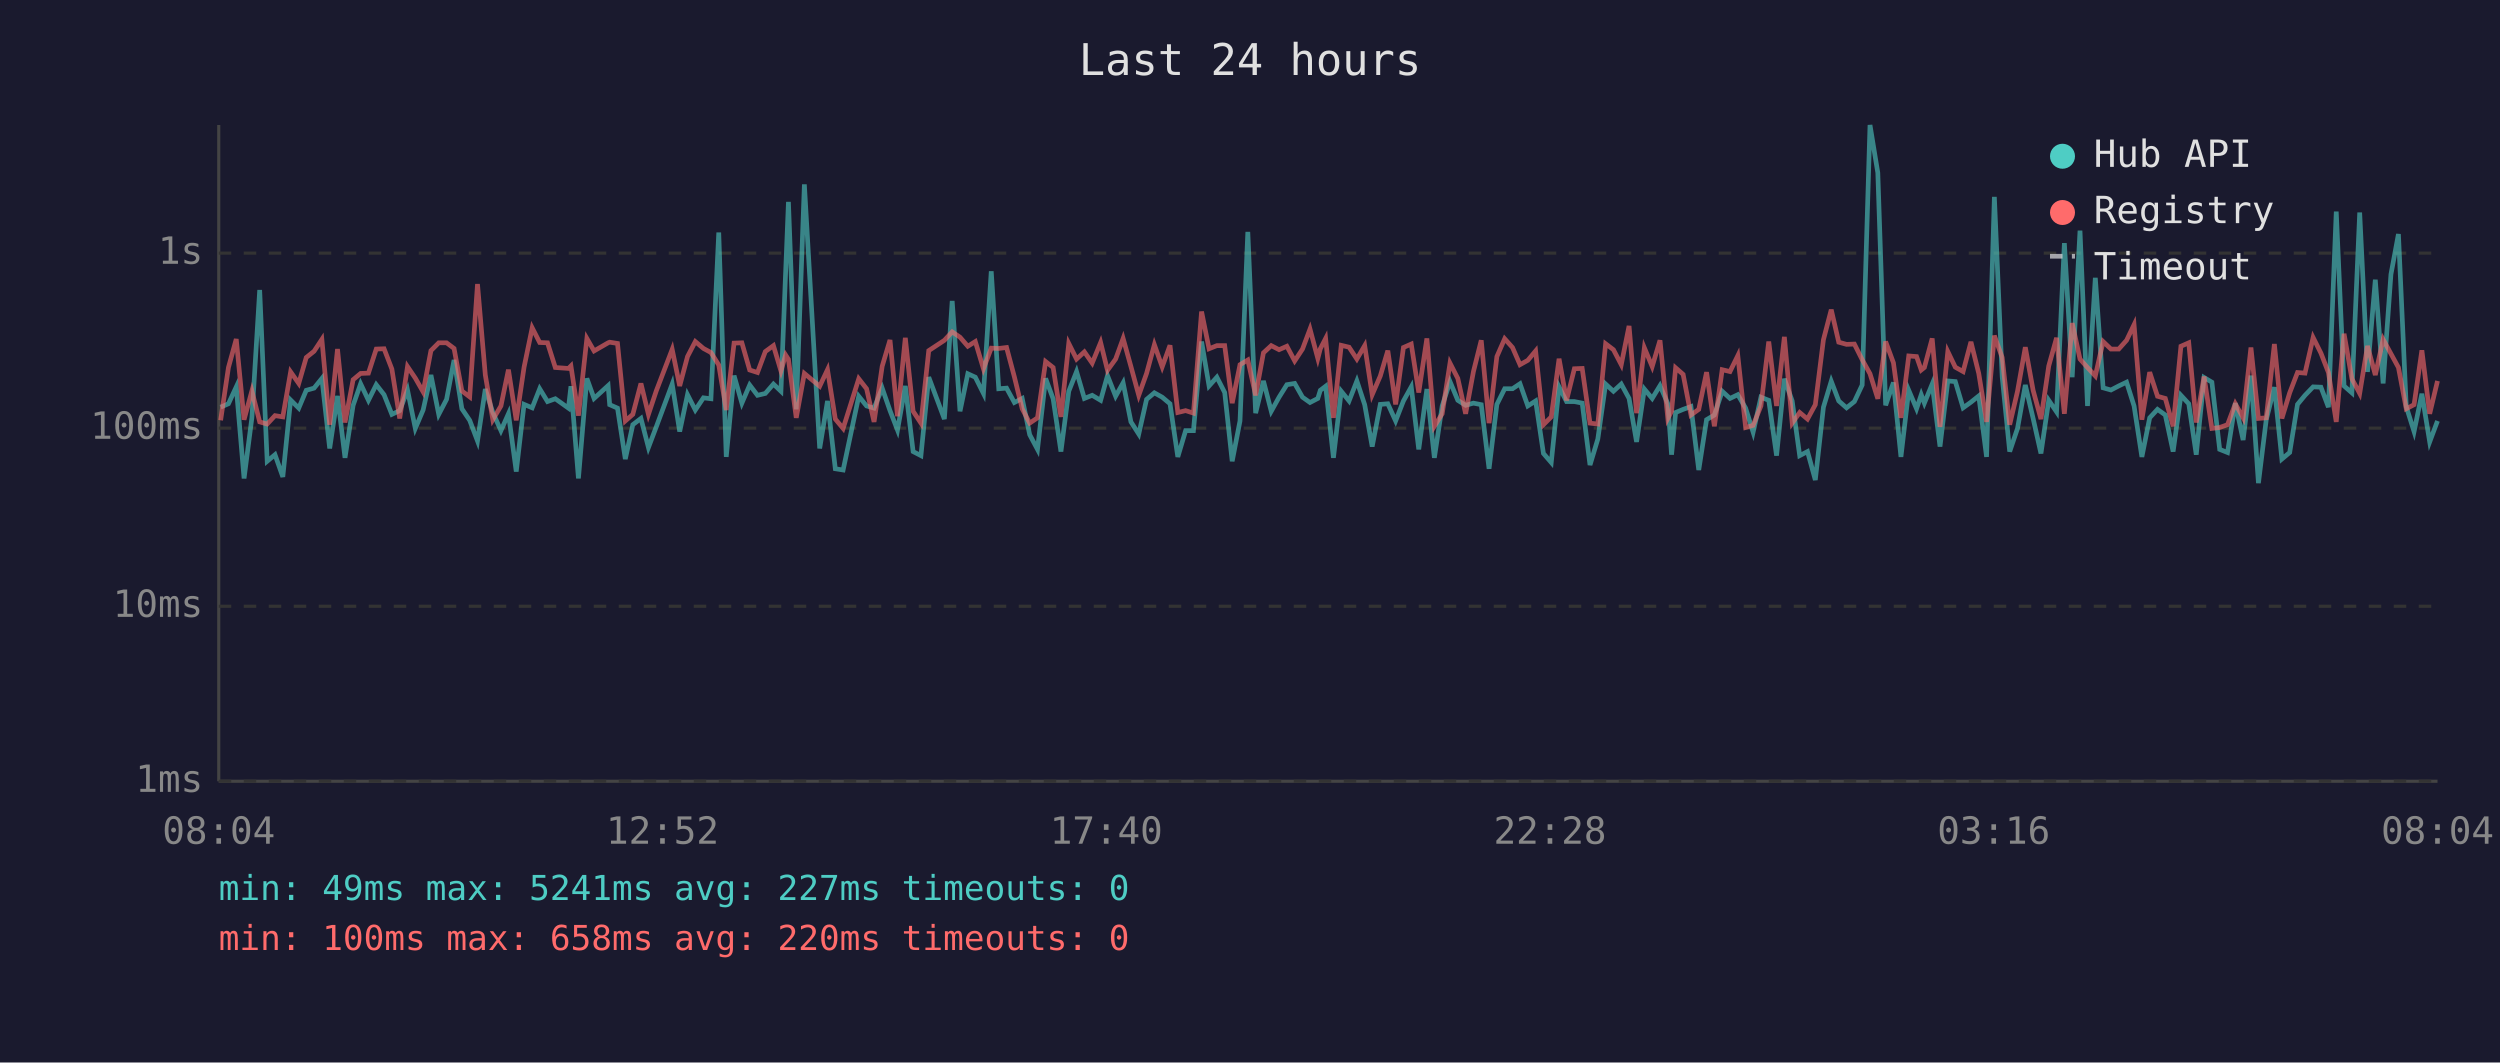
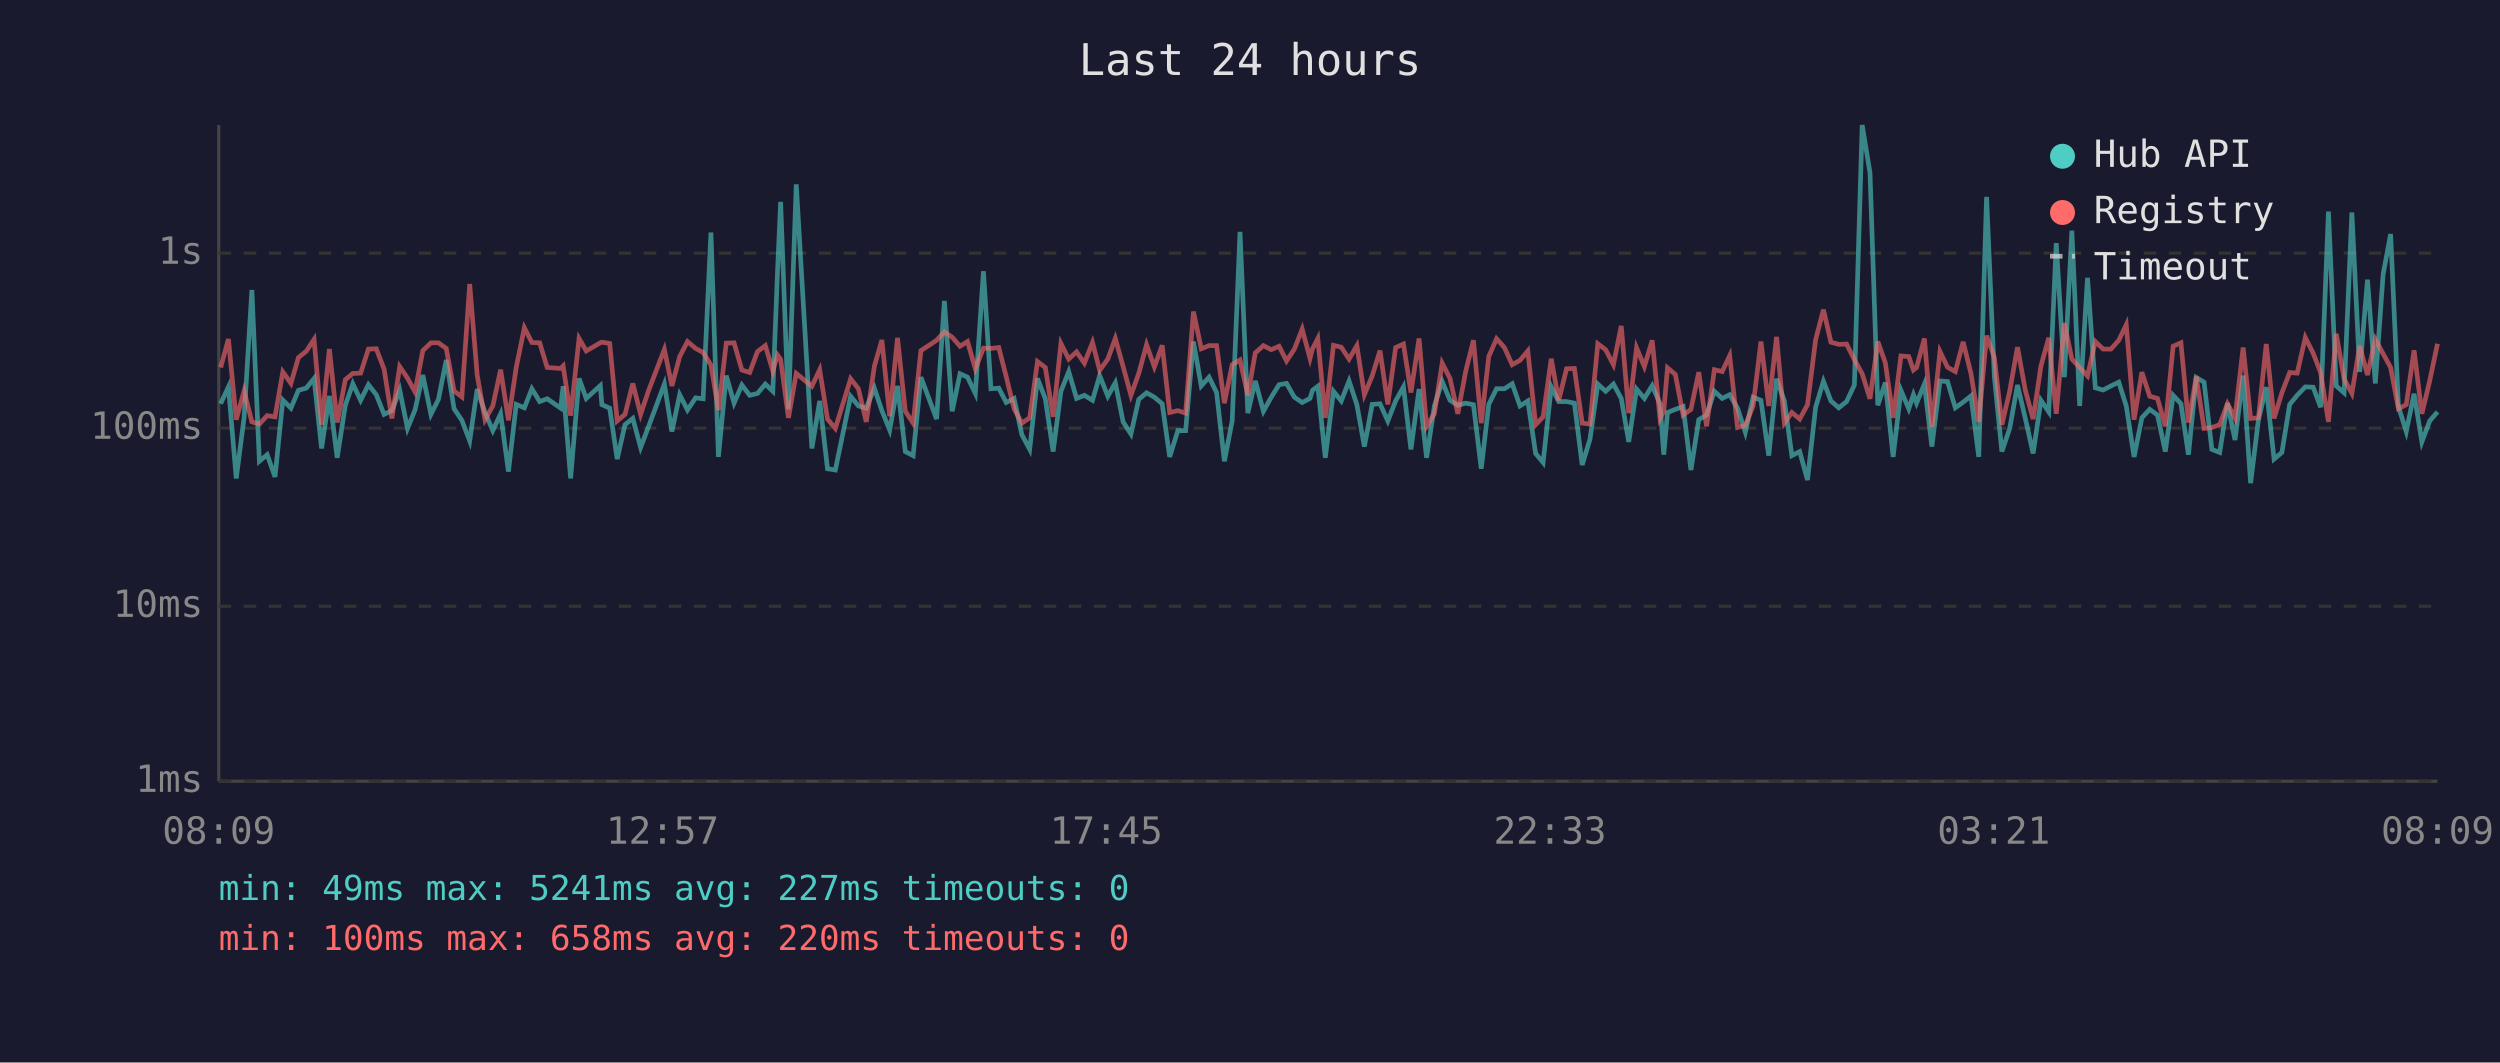
<svg xmlns="http://www.w3.org/2000/svg" viewBox="0 0 800 340" font-family="monospace" font-size="12">
  <rect width="800" height="340" fill="#1a1a2e" />
  <text x="400" y="24" fill="#e0e0e0" font-size="14" text-anchor="middle">Last 24 hours</text>
  <line x1="70" y1="40" x2="70" y2="250" stroke="#444" stroke-width="1" />
  <line x1="70" y1="250" x2="780" y2="250" stroke="#444" stroke-width="1" />
  <line x1="70" y1="250" x2="780" y2="250" stroke="#333" stroke-width="1" stroke-dasharray="4" />
  <text x="65" y="250" fill="#888" text-anchor="end" dominant-baseline="middle">1ms</text>
  <line x1="70" y1="194" x2="780" y2="194" stroke="#333" stroke-width="1" stroke-dasharray="4" />
  <text x="65" y="194" fill="#888" text-anchor="end" dominant-baseline="middle">10ms</text>
  <line x1="70" y1="137" x2="780" y2="137" stroke="#333" stroke-width="1" stroke-dasharray="4" />
  <text x="65" y="137" fill="#888" text-anchor="end" dominant-baseline="middle">100ms</text>
  <line x1="70" y1="81" x2="780" y2="81" stroke="#333" stroke-width="1" stroke-dasharray="4" />
  <text x="65" y="81" fill="#888" text-anchor="end" dominant-baseline="middle">1s</text>
-   <text x="70" y="270" fill="#888" text-anchor="middle">08:04</text>
-   <text x="212" y="270" fill="#888" text-anchor="middle">12:52</text>
-   <text x="354" y="270" fill="#888" text-anchor="middle">17:40</text>
-   <text x="496" y="270" fill="#888" text-anchor="middle">22:28</text>
-   <text x="638" y="270" fill="#888" text-anchor="middle">03:16</text>
-   <text x="780" y="270" fill="#888" text-anchor="middle">08:04</text>
-   <polyline points="70.6,130.3 73.1,129.2 75.6,123.8 78.1,153.1 80.6,133.7 83.1,92.8 85.5,147.6 88.0,145.5 90.5,152.6 93.0,128.0 95.6,130.6 98.0,124.9 100.5,124.2 103.0,121.1 105.5,143.5 108.0,126.7 110.4,146.5 113.0,129.7 115.4,122.8 117.9,128.1 120.4,123.1 122.9,126.3 125.4,132.6 127.9,131.4 130.4,124.8 132.9,137.1 135.4,131.2 137.9,120.0 140.4,132.6 142.9,127.8 145.3,115.2 147.8,130.8 150.3,134.5 152.8,141.1 155.3,124.5 157.7,132.0 160.3,137.8 162.7,132.4 165.2,150.9 167.7,129.4 170.3,130.5 172.7,124.4 175.2,128.5 177.7,127.6 181.9,130.6 182.7,123.6 185.1,153.1 187.8,121.1 190.1,127.5 194.6,123.4 195.1,129.5 197.6,130.6 200.1,146.9 202.5,135.9 205.1,133.9 207.5,143.2 210.0,136.6 215.1,122.9 217.5,138.1 220.0,126.3 222.5,131.2 225.1,127.3 227.5,127.6 230.0,74.4 232.4,146.2 234.9,120.2 237.4,129.0 239.9,123.2 242.4,126.5 244.9,125.9 247.5,122.9 249.9,125.2 251.4,87.1 252.3,64.6 254.8,131.0 257.4,59.0 262.3,143.5 264.8,128.3 267.3,150.0 269.8,150.4 274.8,126.8 277.3,129.9 279.7,130.6 282.3,124.2 284.8,131.4 287.2,137.6 289.7,123.5 292.2,144.5 294.7,145.8 297.2,120.7 302.2,134.1 304.7,96.3 307.2,131.6 309.7,119.6 312.1,120.7 314.7,125.9 317.2,86.8 319.6,124.4 322.1,124.2 324.6,128.8 327.1,127.5 329.5,139.1 332.0,143.8 334.6,121.1 337.0,127.6 339.5,144.5 342.0,125.2 344.5,118.9 347.0,127.5 349.5,126.5 352.2,128.1 354.4,120.2 357.0,126.8 359.4,122.5 361.9,135.0 364.4,138.9 366.9,127.8 369.4,125.7 371.9,127.1 374.4,129.2 376.9,146.2 379.4,137.8 381.9,137.8 384.5,109.3 386.9,123.5 389.4,120.7 391.9,125.6 394.3,147.6 396.8,134.7 399.3,74.2 401.8,132.2 404.3,121.9 406.8,131.6 409.3,127.1 411.8,123.1 414.3,122.7 416.8,127.1 419.2,128.8 421.7,127.5 422.5,124.9 424.2,123.6 426.7,146.5 429.2,125.2 431.7,128.3 434.2,121.9 436.7,129.5 439.1,142.9 441.7,129.4 444.1,129.2 446.6,134.7 449.1,128.3 451.6,123.8 454.0,143.8 456.6,124.5 459.0,146.5 461.5,129.9 464.0,122.1 466.5,128.1 469.0,129.7 471.5,129.0 474.0,129.5 476.5,150.0 479.0,129.4 481.5,124.4 484.0,124.4 486.4,122.8 488.9,129.9 491.4,128.3 493.9,145.1 496.4,148.0 498.9,123.8 501.3,128.5 503.8,128.5 506.3,129.0 508.8,148.8 511.3,140.5 513.8,122.9 516.3,125.2 518.8,122.9 521.3,127.5 523.7,141.4 526.2,124.5 528.7,127.5 531.2,123.4 533.7,129.2 534.9,145.5 536.2,132.0 538.6,131.0 541.1,130.1 543.6,150.4 546.1,134.3 548.6,132.8 551.1,125.2 553.6,127.5 556.1,126.3 558.6,130.6 561.0,138.3 563.5,127.1 566.0,128.1 568.5,145.8 571.0,121.2 573.5,128.3 575.9,145.8 578.4,144.5 580.9,153.6 583.5,130.3 586.0,122.0 588.4,128.3 590.9,130.5 593.4,128.5 595.9,123.2 598.4,40.0 600.9,55.3 603.4,129.7 605.9,122.4 608.3,146.2 610.8,124.9 613.3,130.8 614.8,126.3 615.8,129.0 618.3,122.9 620.8,142.9 623.3,121.9 625.7,122.1 628.2,130.5 630.7,128.7 633.2,126.7 635.7,146.2 638.2,63.0 640.7,120.6 643.1,144.5 645.6,137.1 648.1,123.2 650.6,133.9 653.1,145.1 655.6,128.1 658.1,131.8 660.6,77.8 663.1,120.7 665.6,73.8 668.0,129.9 670.5,88.9 673.0,124.1 675.5,124.8 678.0,123.5 680.5,122.3 682.9,129.9 685.4,146.2 687.9,133.7 690.4,131.0 692.9,132.8 695.4,144.5 697.9,126.5 700.4,129.2 702.8,145.5 705.3,120.8 707.8,122.3 710.3,143.8 712.8,144.8 715.3,129.0 717.8,140.8 720.3,120.2 722.7,154.6 725.2,134.3 727.8,123.9 730.2,146.9 732.7,144.8 735.2,129.4 737.6,126.5 740.2,123.8 742.7,123.9 745.1,130.3 747.6,67.7 750.1,123.5 752.6,125.7 755.1,68.0 757.6,119.0 760.1,89.5 762.6,122.7 765.1,87.8 767.5,74.9 770.0,130.1 772.5,138.1 775.0,126.0 777.5,141.4 780.0,134.7" fill="none" stroke="#4ecdc4" stroke-width="1.5" opacity="0.6" />
-   <polyline points="70.6,134.5 73.1,117.6 75.6,108.5 78.1,134.3 80.6,125.1 83.1,135.0 85.5,135.7 88.0,133.0 90.5,133.4 93.0,119.0 95.6,122.7 98.0,114.4 100.5,112.4 103.0,108.6 105.5,135.9 108.0,111.7 110.4,135.2 113.0,121.5 115.4,119.5 117.9,119.4 120.4,111.7 122.9,111.6 125.4,118.1 127.9,133.9 130.4,117.3 132.9,121.0 135.4,125.4 137.9,112.2 140.4,109.7 142.9,109.7 145.3,111.5 147.8,125.1 150.3,127.0 152.8,90.9 155.3,120.0 157.7,134.3 160.3,129.9 162.7,118.3 165.2,134.5 167.7,117.5 170.3,104.9 172.7,109.6 175.2,109.7 177.7,117.6 181.9,117.9 182.7,117.1 185.1,133.0 187.8,108.3 190.1,112.3 194.6,109.7 195.1,109.5 197.6,109.9 200.1,134.7 202.5,132.6 205.1,122.7 207.5,132.6 210.0,125.1 215.1,111.8 217.5,123.5 220.0,114.1 222.5,109.3 225.1,111.5 227.5,112.8 230.0,116.8 232.4,131.2 234.9,109.8 237.4,109.7 239.9,118.4 242.4,119.2 244.9,112.5 247.5,110.6 249.9,118.7 251.4,113.6 252.3,115.0 254.8,133.7 257.4,119.5 262.3,123.6 264.8,118.3 267.3,134.1 269.8,137.1 274.8,121.2 277.3,124.4 279.7,135.0 282.3,117.2 284.8,108.8 287.2,133.2 289.7,108.1 292.2,131.6 294.7,135.4 297.2,112.2 302.2,108.9 304.7,106.2 307.2,107.9 309.7,110.8 312.1,109.3 314.7,118.0 317.2,111.4 319.6,111.5 322.1,111.2 324.6,120.6 327.1,130.8 329.5,135.4 332.0,133.7 334.6,115.7 337.0,117.6 339.5,133.4 342.0,109.9 344.5,114.9 347.0,112.6 349.5,116.2 352.2,109.6 354.4,118.5 357.0,114.9 359.4,108.3 361.9,117.3 364.4,126.5 366.9,119.5 369.4,110.3 371.9,117.4 374.4,110.5 376.9,132.0 379.4,131.4 381.9,132.2 384.5,99.7 386.9,111.6 389.4,110.6 391.9,110.6 394.3,129.0 396.8,116.7 399.3,115.2 401.8,126.5 404.3,112.9 406.8,110.6 409.3,111.9 411.8,110.8 414.3,115.5 416.8,111.7 419.2,105.3 421.7,114.7 422.5,111.6 424.2,108.3 426.7,133.7 429.2,110.5 431.7,111.1 434.2,114.9 436.7,110.6 439.1,126.3 441.7,120.3 444.1,112.2 446.6,129.4 449.1,111.2 451.6,110.1 454.0,125.6 456.6,108.3 459.0,136.4 461.5,132.4 464.0,116.2 466.5,121.1 469.0,132.4 471.5,118.9 474.0,108.9 476.5,135.4 479.0,114.1 481.5,108.4 484.0,111.2 486.4,116.7 488.9,115.3 491.4,112.3 493.9,135.9 496.4,133.4 498.9,114.8 501.3,128.1 503.8,118.0 506.3,117.9 508.8,135.4 511.3,135.7 513.8,110.0 516.3,111.9 518.8,116.7 521.3,104.3 523.7,132.2 526.2,111.3 528.7,117.3 531.2,108.9 533.7,133.9 534.9,131.6 536.2,117.7 538.6,119.8 541.1,132.8 543.6,131.0 546.1,119.1 548.6,136.4 551.1,118.3 553.6,118.9 556.1,113.8 558.6,136.8 561.0,136.1 563.5,129.9 566.0,109.3 568.5,129.9 571.0,107.8 573.5,135.4 575.9,132.0 578.4,134.1 580.9,129.5 583.5,108.7 586.0,99.1 588.4,109.5 590.9,110.2 593.4,110.1 595.9,115.1 598.4,119.6 600.9,127.6 603.4,109.3 605.9,116.1 608.3,133.7 610.8,113.9 613.3,114.1 614.8,118.4 615.8,117.6 618.3,108.3 620.8,136.6 623.3,112.5 625.7,117.5 628.2,118.9 630.7,109.4 633.2,119.5 635.7,135.0 638.2,107.4 640.7,114.4 643.1,135.9 645.6,125.2 648.1,111.1 650.6,124.9 653.1,134.1 655.6,117.1 658.1,108.1 660.6,132.4 663.1,103.4 665.6,114.9 668.0,117.6 670.5,120.3 673.0,109.3 675.5,111.7 678.0,111.7 680.5,108.9 682.9,103.9 685.4,134.3 687.9,119.1 690.4,126.8 692.9,127.5 695.4,136.4 697.9,110.8 700.4,109.7 702.8,135.2 705.3,120.5 707.8,137.1 710.3,136.8 712.8,135.9 715.3,129.2 717.8,133.7 720.3,111.2 722.7,133.9 725.2,133.7 727.8,110.1 730.2,133.9 732.7,125.7 735.2,119.2 737.6,119.4 740.2,108.0 742.7,113.0 745.1,119.2 747.6,135.0 750.1,106.8 752.6,121.2 755.1,125.9 757.6,110.7 760.1,120.0 762.6,108.6 765.1,113.2 767.5,117.6 770.0,130.8 772.5,129.5 775.0,112.1 777.5,132.4 780.0,121.9" fill="none" stroke="#ff6b6b" stroke-width="1.5" opacity="0.6" />
+   <text x="70" y="270" fill="#888" text-anchor="middle">08:09</text>
+   <text x="212" y="270" fill="#888" text-anchor="middle">12:57</text>
+   <text x="354" y="270" fill="#888" text-anchor="middle">17:45</text>
+   <text x="496" y="270" fill="#888" text-anchor="middle">22:33</text>
+   <text x="638" y="270" fill="#888" text-anchor="middle">03:21</text>
+   <text x="780" y="270" fill="#888" text-anchor="middle">08:09</text>
+   <polyline points="70.6,129.2 73.1,123.8 75.6,153.1 78.1,133.7 80.6,92.8 83.0,147.6 85.5,145.5 88.0,152.6 90.5,128.0 93.1,130.6 95.5,124.9 98.0,124.2 100.5,121.1 102.9,143.5 105.4,126.7 107.9,146.5 110.5,129.7 112.9,122.8 115.4,128.1 117.9,123.1 120.4,126.3 122.9,132.6 125.4,131.4 127.9,124.8 130.4,137.1 132.8,131.2 135.3,120.0 137.9,132.6 140.3,127.8 142.8,115.2 145.3,130.8 147.8,134.5 150.3,141.1 152.7,124.5 155.2,132.0 157.7,137.8 160.2,132.4 162.7,150.9 165.2,129.4 167.8,130.5 170.2,124.4 172.7,128.5 175.1,127.6 179.4,130.6 180.2,123.6 182.6,153.1 185.3,121.1 187.6,127.5 192.1,123.4 192.6,129.5 195.1,130.6 197.5,146.9 200.0,135.9 202.5,133.9 205.0,143.2 207.5,136.6 212.6,122.9 215.0,138.1 217.5,126.3 220.0,131.2 222.6,127.3 225.0,127.6 227.5,74.4 229.9,146.2 232.4,120.2 234.9,129.0 237.4,123.2 239.9,126.5 242.4,125.9 244.9,122.9 247.3,125.2 248.8,87.1 249.8,64.6 252.3,131.0 254.8,59.0 259.8,143.5 262.3,128.3 264.8,150.0 267.3,150.4 272.2,126.8 274.7,129.9 277.2,130.6 279.8,124.2 282.2,131.4 284.7,137.6 287.2,123.5 289.7,144.5 292.2,145.8 294.7,120.7 299.7,134.1 302.2,96.3 304.7,131.6 307.2,119.6 309.6,120.7 312.1,125.9 314.7,86.8 317.1,124.4 319.6,124.2 322.0,128.8 324.5,127.5 327.0,139.1 329.5,143.8 332.0,121.1 334.5,127.6 337.0,144.5 339.5,125.2 342.0,118.9 344.5,127.5 347.0,126.5 349.6,128.1 351.9,120.2 354.5,126.8 356.9,122.5 359.4,135.0 361.9,138.9 364.4,127.8 366.9,125.7 369.4,127.1 371.9,129.2 374.3,146.2 376.9,137.8 379.4,137.8 381.9,109.3 384.4,123.5 386.9,120.7 389.3,125.6 391.8,147.6 394.3,134.7 396.8,74.2 399.3,132.2 401.7,121.9 404.3,131.6 406.8,127.1 409.3,123.1 411.7,122.7 414.2,127.1 416.7,128.8 419.2,127.5 420.0,124.9 421.7,123.6 424.1,146.5 426.7,125.2 429.2,128.3 431.7,121.9 434.2,129.5 436.6,142.9 439.1,129.4 441.6,129.2 444.1,134.7 446.6,128.3 449.1,123.8 451.5,143.8 454.1,124.5 456.5,146.5 459.0,129.9 461.5,122.1 464.0,128.1 466.5,129.7 469.0,129.0 471.5,129.5 474.0,150.0 476.4,129.4 478.9,124.4 481.4,124.4 483.9,122.8 486.4,129.9 488.9,128.3 491.4,145.1 493.8,148.0 496.4,123.8 498.8,128.5 501.3,128.5 503.8,129.0 506.3,148.8 508.8,140.5 511.3,122.9 513.8,125.2 516.3,122.9 518.8,127.5 521.2,141.4 523.7,124.5 526.2,127.5 528.7,123.4 531.2,129.2 532.4,145.5 533.6,132.0 536.1,131.0 538.6,130.1 541.1,150.4 543.6,134.3 546.1,132.8 548.6,125.2 551.1,127.5 553.5,126.3 556.0,130.6 558.5,138.3 561.0,127.1 563.5,128.1 566.0,145.8 568.5,121.2 571.0,128.3 573.4,145.8 575.9,144.5 578.4,153.6 581.0,130.3 583.5,122.0 585.9,128.3 588.4,130.5 590.9,128.5 593.4,123.2 595.9,40.0 598.4,55.3 600.9,129.7 603.3,122.4 605.8,146.2 608.3,124.9 610.8,130.8 612.3,126.3 613.3,129.0 615.8,122.9 618.2,142.9 620.8,121.9 623.2,122.1 625.7,130.5 628.2,128.7 630.7,126.7 633.2,146.2 635.7,63.0 638.2,120.6 640.6,144.5 643.1,137.1 645.6,123.2 648.1,133.9 650.6,145.1 653.1,128.1 655.6,131.8 658.0,77.8 660.6,120.7 663.0,73.8 665.5,129.9 668.0,88.9 670.5,124.1 673.0,124.8 675.5,123.5 678.0,122.3 680.4,129.9 682.9,146.2 685.4,133.7 687.9,131.0 690.4,132.8 692.9,144.5 695.4,126.5 697.9,129.2 700.3,145.5 702.8,120.8 705.3,122.3 707.8,143.8 710.3,144.8 712.8,129.0 715.2,140.8 717.8,120.2 720.2,154.6 722.7,134.3 725.2,123.9 727.7,146.9 730.2,144.8 732.7,129.4 735.1,126.5 737.7,123.8 740.2,123.9 742.6,130.3 745.1,67.7 747.6,123.5 750.1,125.7 752.6,68.0 755.1,119.0 757.6,89.5 760.1,122.7 762.6,87.8 765.0,74.9 767.5,130.1 770.0,138.1 772.5,126.0 775.0,141.4 777.5,134.7 780.0,131.8" fill="none" stroke="#4ecdc4" stroke-width="1.5" opacity="0.6" />
+   <polyline points="70.6,117.6 73.1,108.5 75.6,134.3 78.1,125.1 80.6,135.0 83.0,135.7 85.5,133.0 88.0,133.4 90.5,119.0 93.1,122.7 95.5,114.4 98.0,112.4 100.5,108.6 102.9,135.9 105.4,111.7 107.9,135.2 110.5,121.5 112.9,119.5 115.4,119.4 117.9,111.7 120.4,111.6 122.9,118.1 125.4,133.9 127.9,117.3 130.4,121.0 132.8,125.4 135.3,112.2 137.9,109.7 140.3,109.7 142.8,111.5 145.3,125.1 147.8,127.0 150.3,90.9 152.7,120.0 155.2,134.3 157.7,129.9 160.2,118.3 162.7,134.5 165.2,117.5 167.8,104.9 170.2,109.6 172.7,109.7 175.1,117.6 179.4,117.9 180.2,117.1 182.6,133.0 185.3,108.3 187.6,112.3 192.1,109.7 192.6,109.5 195.1,109.9 197.5,134.7 200.0,132.6 202.5,122.7 205.0,132.6 207.5,125.1 212.6,111.8 215.0,123.5 217.5,114.1 220.0,109.3 222.6,111.5 225.0,112.8 227.5,116.8 229.9,131.2 232.4,109.8 234.9,109.7 237.4,118.4 239.9,119.2 242.4,112.5 244.9,110.6 247.3,118.7 248.8,113.6 249.8,115.0 252.3,133.7 254.8,119.5 259.8,123.6 262.3,118.3 264.8,134.1 267.3,137.1 272.2,121.2 274.7,124.4 277.2,135.0 279.8,117.2 282.2,108.8 284.7,133.2 287.2,108.1 289.7,131.6 292.2,135.4 294.7,112.2 299.7,108.9 302.2,106.2 304.7,107.9 307.2,110.8 309.6,109.3 312.1,118.0 314.7,111.4 317.1,111.5 319.6,111.2 322.0,120.6 324.5,130.8 327.0,135.4 329.5,133.7 332.0,115.7 334.5,117.6 337.0,133.4 339.5,109.9 342.0,114.9 344.5,112.6 347.0,116.2 349.6,109.6 351.9,118.5 354.5,114.9 356.9,108.3 359.4,117.3 361.9,126.5 364.4,119.5 366.9,110.3 369.4,117.4 371.9,110.5 374.3,132.0 376.9,131.4 379.4,132.2 381.9,99.7 384.4,111.6 386.9,110.6 389.3,110.6 391.8,129.0 394.3,116.7 396.8,115.2 399.3,126.5 401.7,112.9 404.3,110.6 406.8,111.9 409.3,110.8 411.7,115.5 414.2,111.7 416.7,105.3 419.2,114.7 420.0,111.6 421.7,108.3 424.1,133.7 426.7,110.5 429.2,111.1 431.7,114.9 434.2,110.6 436.6,126.3 439.1,120.3 441.6,112.2 444.1,129.4 446.6,111.2 449.1,110.1 451.5,125.6 454.1,108.3 456.5,136.4 459.0,132.4 461.5,116.2 464.0,121.1 466.5,132.4 469.0,118.9 471.5,108.9 474.0,135.4 476.4,114.1 478.9,108.4 481.4,111.2 483.9,116.7 486.4,115.3 488.9,112.3 491.4,135.9 493.8,133.4 496.4,114.8 498.8,128.1 501.3,118.0 503.8,117.9 506.3,135.4 508.8,135.7 511.3,110.0 513.8,111.9 516.3,116.7 518.8,104.3 521.2,132.2 523.7,111.3 526.2,117.3 528.7,108.9 531.2,133.9 532.4,131.6 533.6,117.7 536.1,119.8 538.6,132.8 541.1,131.0 543.6,119.1 546.1,136.4 548.6,118.3 551.1,118.9 553.5,113.8 556.0,136.8 558.5,136.1 561.0,129.9 563.5,109.3 566.0,129.9 568.5,107.8 571.0,135.4 573.4,132.0 575.9,134.1 578.4,129.5 581.0,108.7 583.5,99.1 585.9,109.5 588.4,110.2 590.9,110.1 593.4,115.1 595.9,119.6 598.4,127.6 600.9,109.3 603.3,116.1 605.8,133.7 608.3,113.9 610.8,114.1 612.3,118.4 613.3,117.6 615.8,108.3 618.2,136.6 620.8,112.5 623.2,117.5 625.7,118.9 628.2,109.4 630.7,119.5 633.2,135.0 635.7,107.4 638.2,114.4 640.6,135.9 643.1,125.2 645.6,111.1 648.1,124.9 650.6,134.1 653.1,117.1 655.6,108.1 658.0,132.4 660.6,103.4 663.0,114.9 665.5,117.6 668.0,120.3 670.5,109.3 673.0,111.7 675.5,111.7 678.0,108.9 680.4,103.9 682.9,134.3 685.4,119.1 687.9,126.8 690.4,127.5 692.9,136.4 695.4,110.8 697.9,109.7 700.3,135.2 702.8,120.5 705.3,137.1 707.8,136.8 710.3,135.9 712.8,129.2 715.2,133.7 717.8,111.2 720.2,133.9 722.7,133.7 725.2,110.1 727.7,133.9 730.2,125.7 732.7,119.2 735.1,119.4 737.7,108.0 740.2,113.0 742.6,119.2 745.1,135.0 747.6,106.8 750.1,121.2 752.6,125.9 755.1,110.7 757.6,120.0 760.1,108.6 762.6,113.2 765.0,117.6 767.5,130.8 770.0,129.5 772.5,112.1 775.0,132.4 777.5,121.9 780.0,110.0" fill="none" stroke="#ff6b6b" stroke-width="1.5" opacity="0.6" />
  <circle cx="660" cy="50" r="4" fill="#4ecdc4" />
  <text x="670" y="50" fill="#e0e0e0" dominant-baseline="middle">Hub API</text>
  <circle cx="660" cy="68" r="4" fill="#ff6b6b" />
  <text x="670" y="68" fill="#e0e0e0" dominant-baseline="middle">Registry</text>
  <line x1="656" y1="82" x2="664" y2="82" stroke="#e0e0e0" stroke-width="1.5" stroke-dasharray="4,3" opacity="0.7" />
  <text x="670" y="86" fill="#e0e0e0" dominant-baseline="middle">Timeout</text>
  <text x="70" y="288" fill="#4ecdc4" font-size="11">min: 49ms  max: 5241ms  avg: 227ms  timeouts: 0</text>
  <text x="70" y="304" fill="#ff6b6b" font-size="11">min: 100ms  max: 658ms  avg: 220ms  timeouts: 0</text>
</svg>
